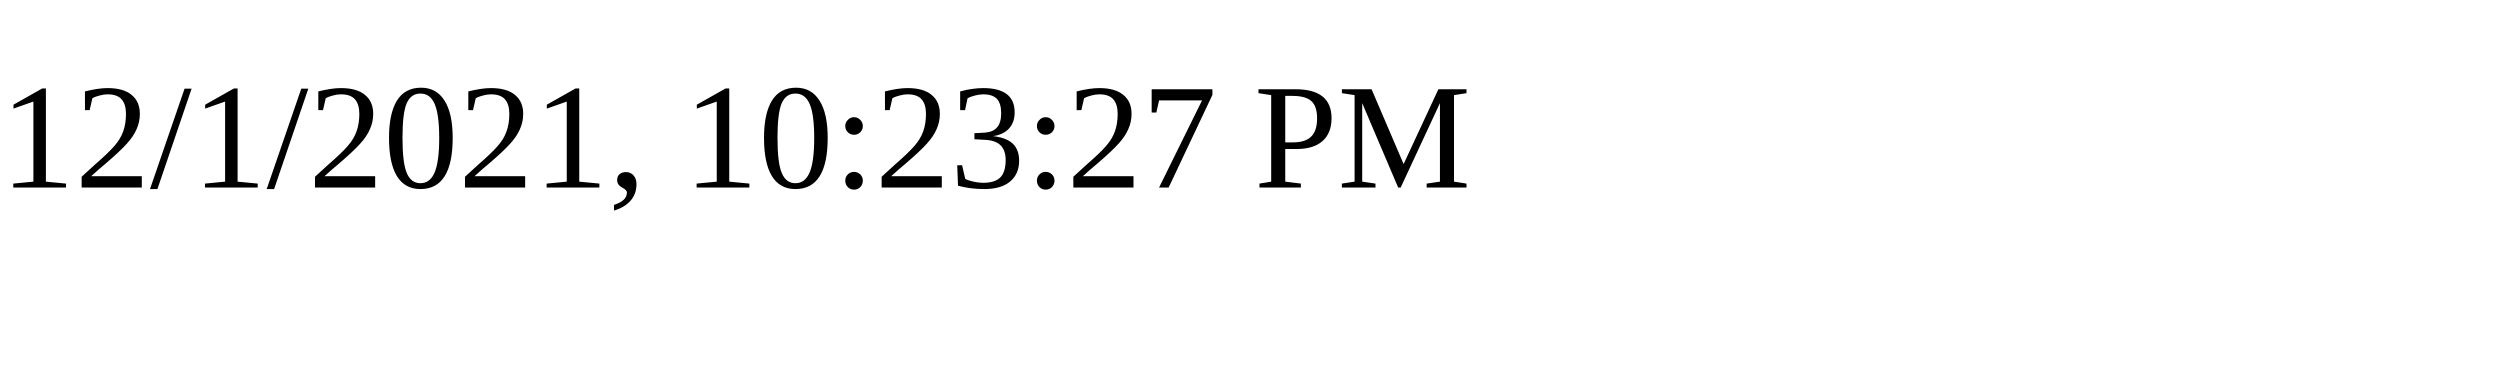
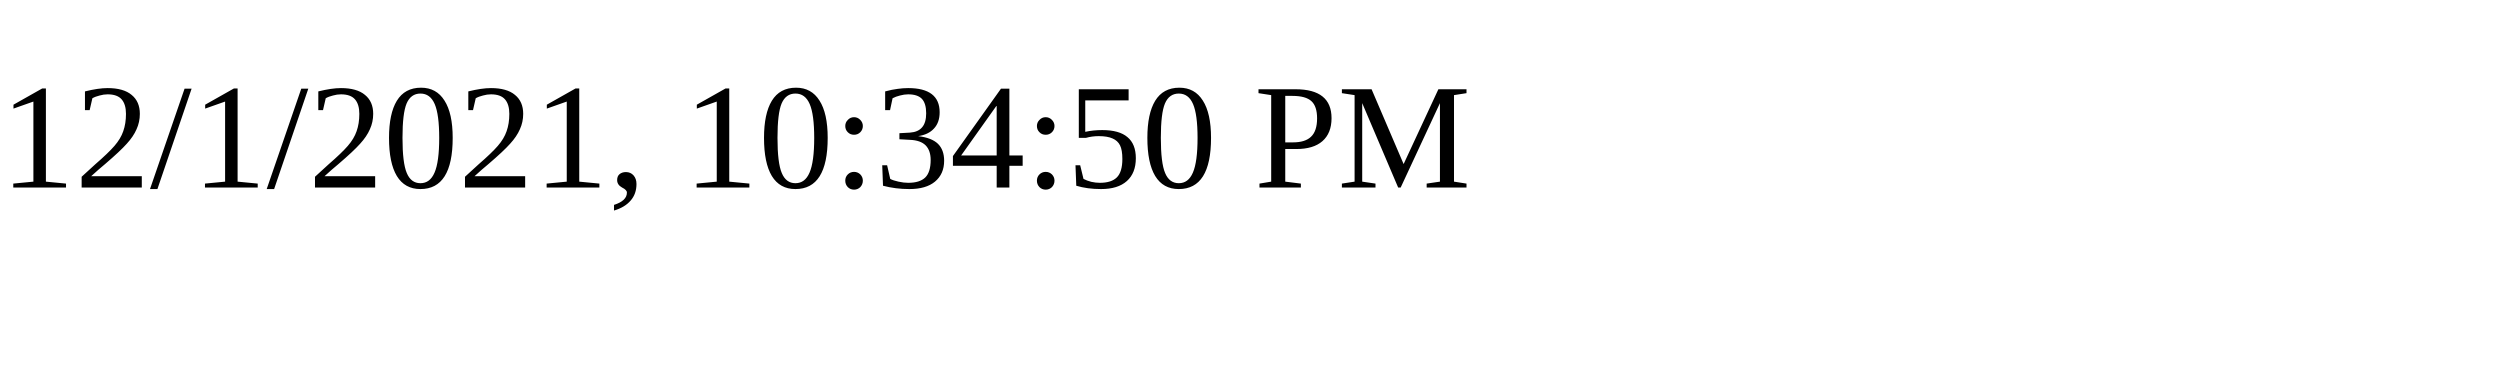
<svg xmlns="http://www.w3.org/2000/svg" height="30" width="200">
-   <text x="0" y="15">12/1/2021, 10:23:27 PM</text>
+   <text x="0" y="15">12/1/2021, 10:34:50 PM</text>
</svg>
